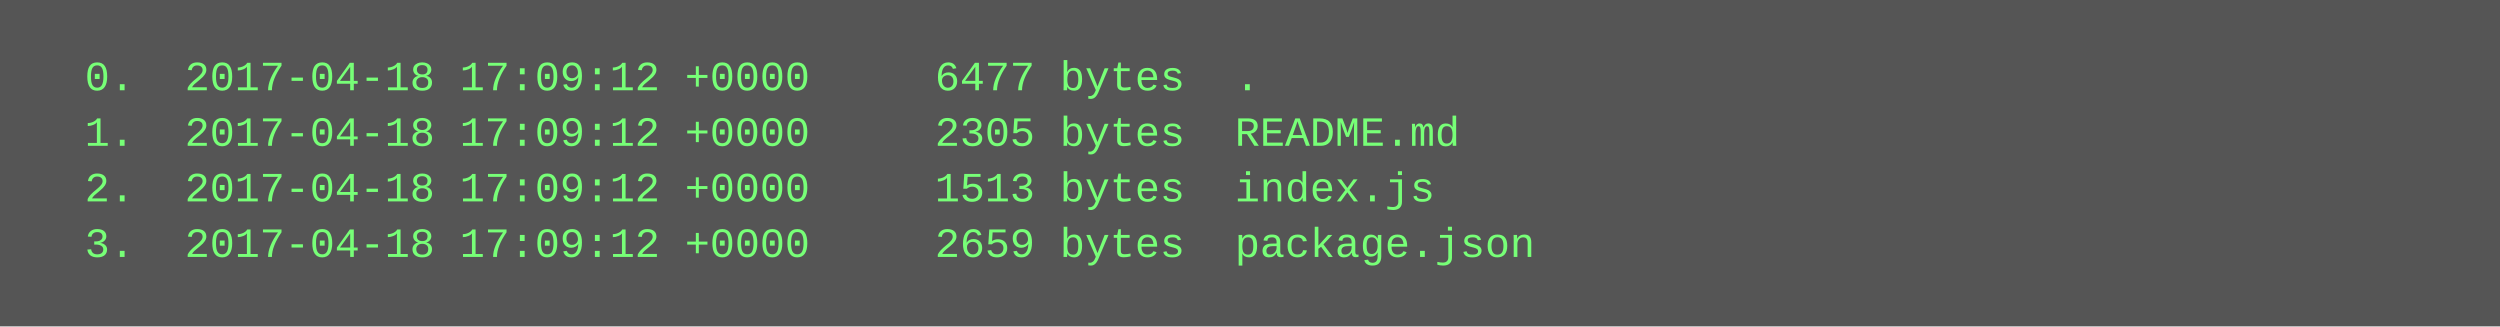
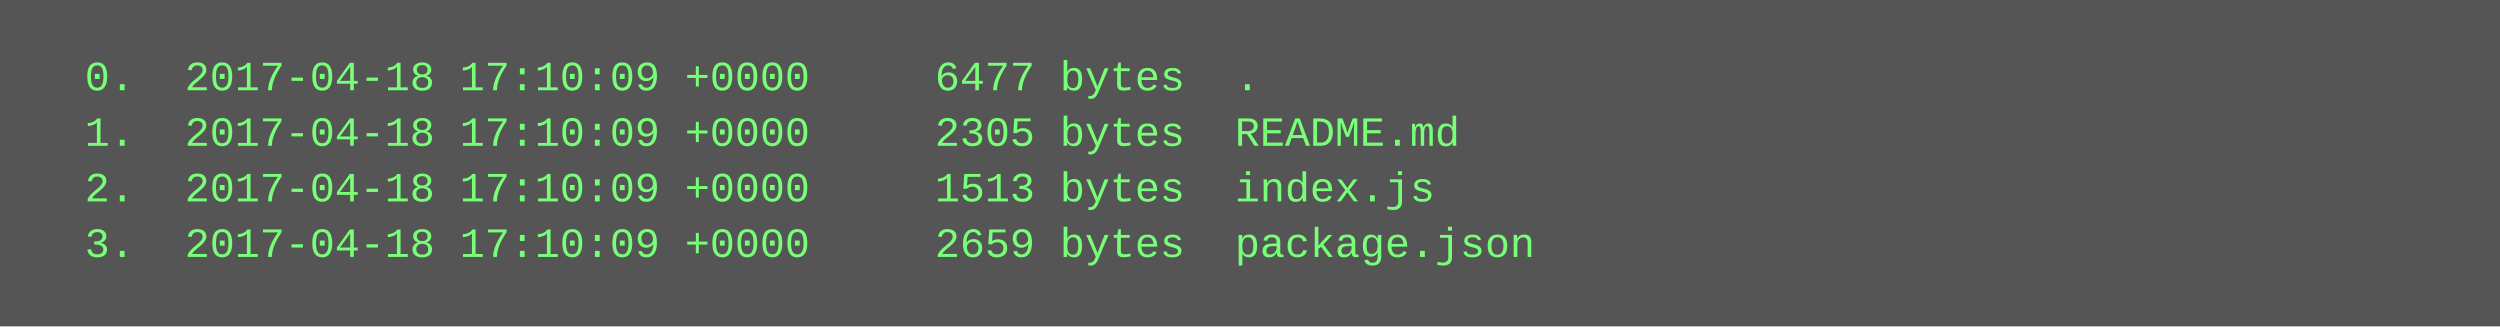
<svg xmlns="http://www.w3.org/2000/svg" height="94" width="720">
  <rect height="94" fill="#555" width="720" />
  <text fill="#7f7" font-family="Courier New" font-size="12" xml:space="preserve">
-     <tspan x="10" y="26">  0.  2017-04-18 17:09:12 +0000     6477 bytes  .</tspan>
-     <tspan x="10" y="42">  1.  2017-04-18 17:09:12 +0000     2305 bytes  README.md</tspan>
-     <tspan x="10" y="58">  2.  2017-04-18 17:09:12 +0000     1513 bytes  index.js</tspan>
-     <tspan x="10" y="74">  3.  2017-04-18 17:09:12 +0000     2659 bytes  package.json</tspan>
+     <tspan x="10" y="26">  0.  2017-04-18 17:10:09 +0000     6477 bytes  .</tspan>
+     <tspan x="10" y="42">  1.  2017-04-18 17:10:09 +0000     2305 bytes  README.md</tspan>
+     <tspan x="10" y="58">  2.  2017-04-18 17:10:09 +0000     1513 bytes  index.js</tspan>
+     <tspan x="10" y="74">  3.  2017-04-18 17:10:09 +0000     2659 bytes  package.json</tspan>
  </text>
</svg>
